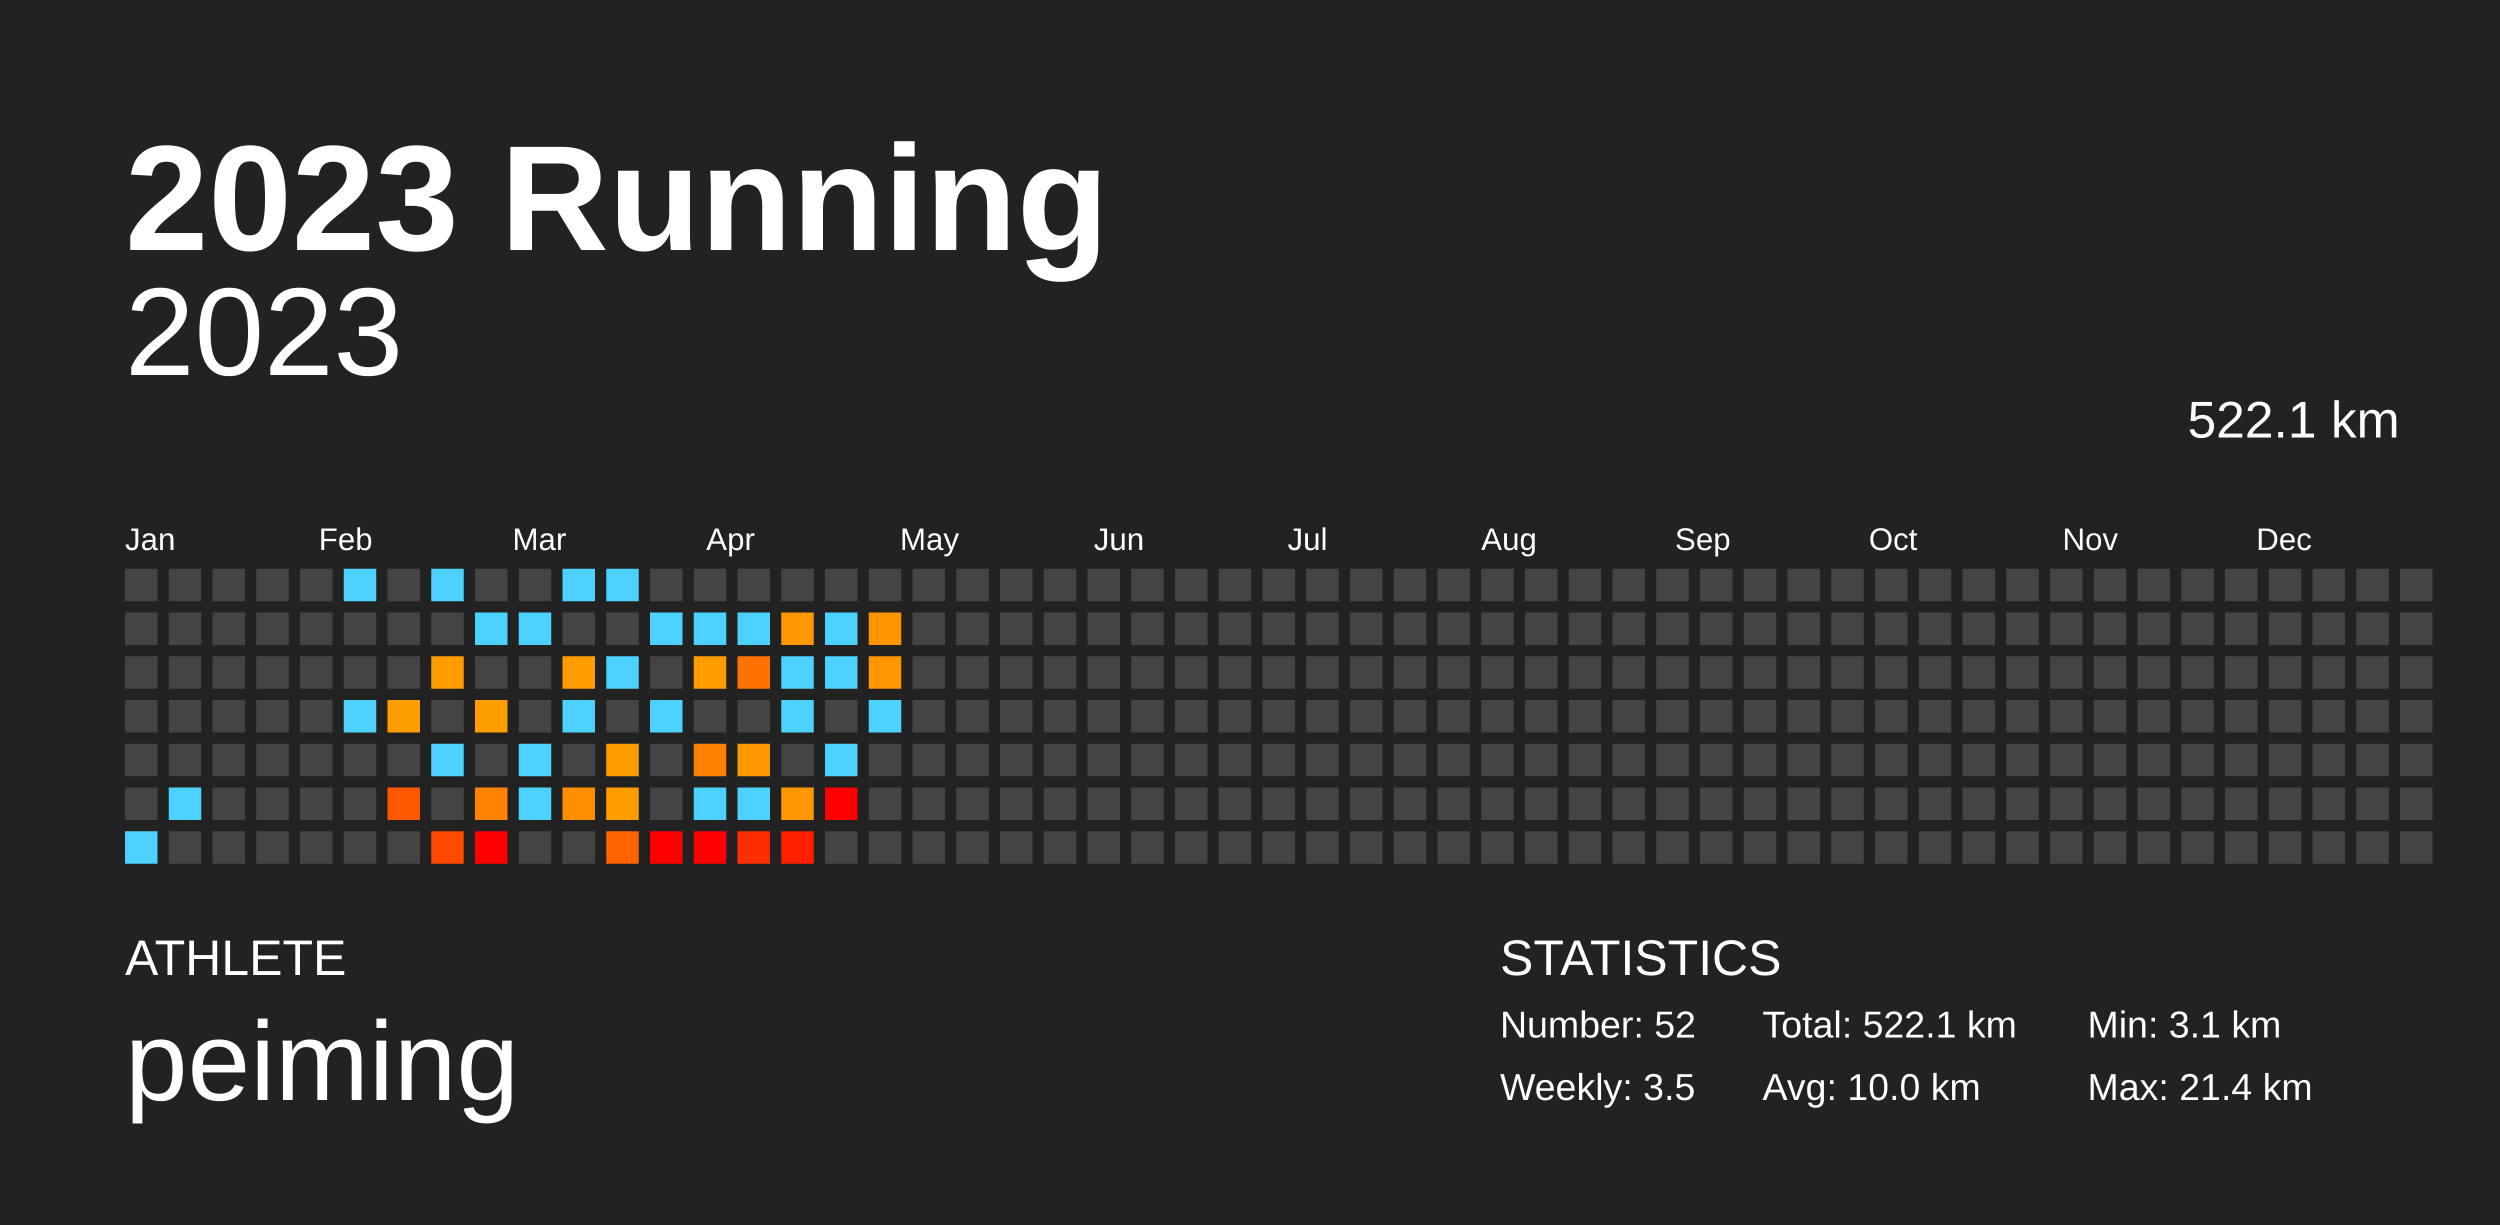
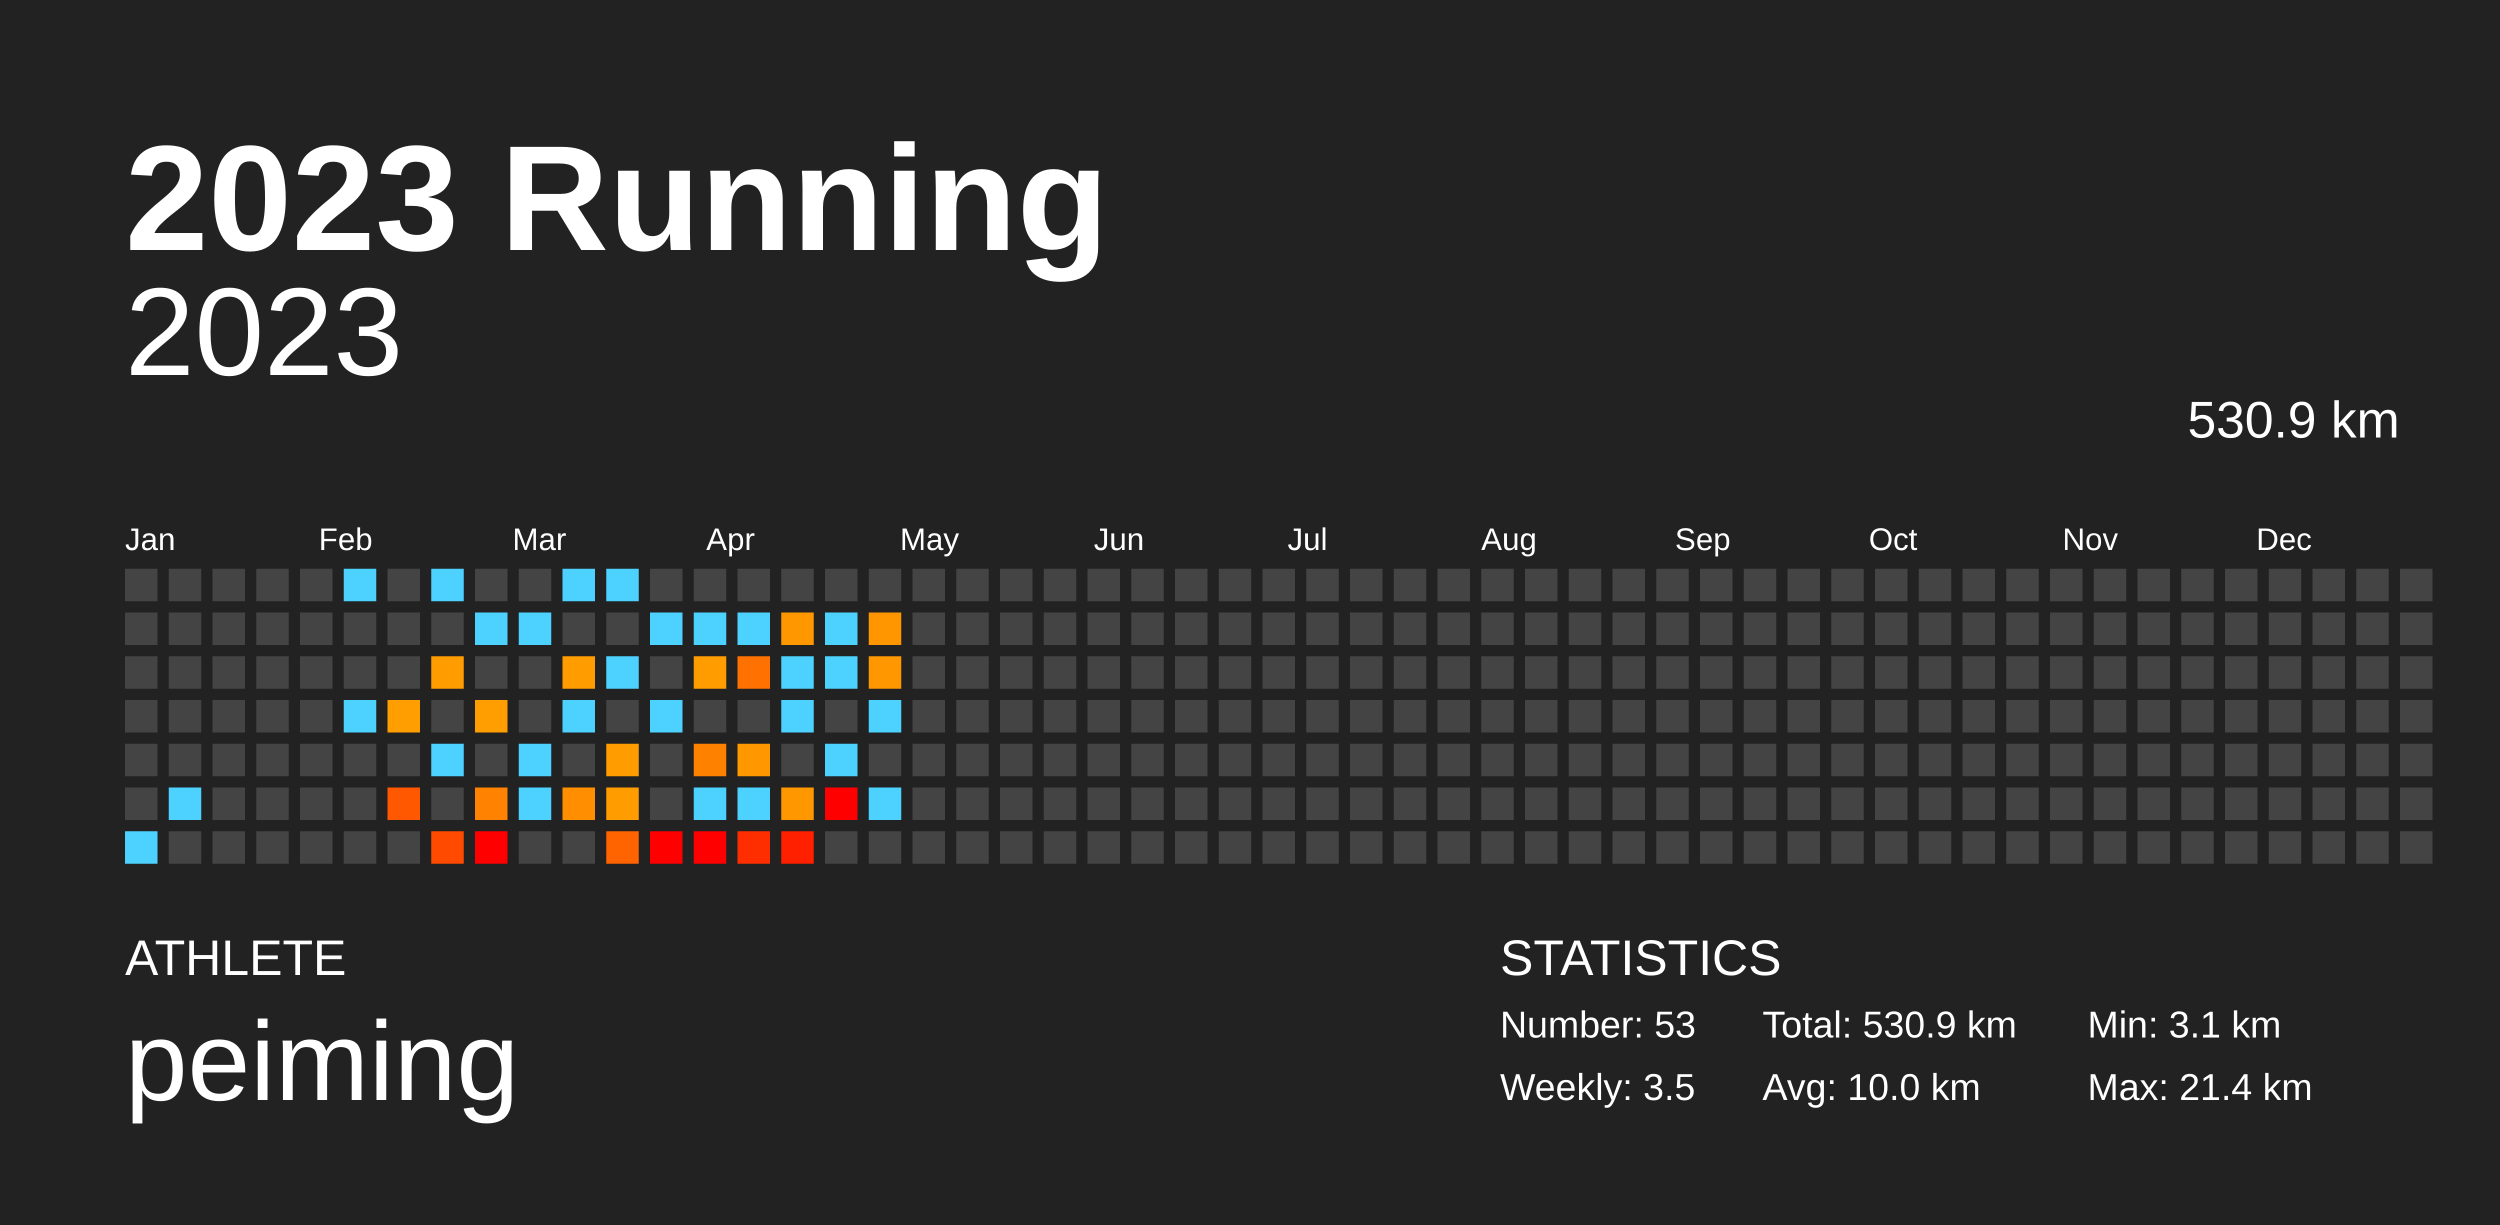
<svg xmlns="http://www.w3.org/2000/svg" baseProfile="full" height="98mm" version="1.1" viewBox="0,0,200,98" width="200mm">
  <defs />
  <rect fill="#222222" height="98" width="200" x="0" y="0" />
  <text fill="#FFFFFF" style="font-size:12px; font-family:Arial; font-weight:bold;" x="10" y="20">2023 Running</text>
  <text fill="#FFFFFF" style="font-size:4px; font-family:Arial" x="10" y="78">ATHLETE</text>
  <text fill="#FFFFFF" style="font-size:9px; font-family:Arial" x="10" y="88">peiming</text>
  <text fill="#FFFFFF" style="font-size:4px; font-family:Arial" x="120" y="78">STATISTICS</text>
-   <text fill="#FFFFFF" style="font-size:3px; font-family:Arial" x="120" y="83">Number: 52</text>
+   <text fill="#FFFFFF" style="font-size:3px; font-family:Arial" x="120" y="83">Number: 53</text>
  <text fill="#FFFFFF" style="font-size:3px; font-family:Arial" x="120" y="88">Weekly: 3.5</text>
-   <text fill="#FFFFFF" style="font-size:3px; font-family:Arial" x="141" y="83">Total: 522.1 km</text>
+   <text fill="#FFFFFF" style="font-size:3px; font-family:Arial" x="141" y="83">Total: 530.9 km</text>
  <text fill="#FFFFFF" style="font-size:3px; font-family:Arial" x="141" y="88">Avg: 10.0 km</text>
  <text fill="#FFFFFF" style="font-size:3px; font-family:Arial" x="167" y="83">Min: 3.1 km</text>
  <text fill="#FFFFFF" style="font-size:3px; font-family:Arial" x="167" y="88">Max: 21.4 km</text>
  <text alignment-baseline="hanging" fill="#FFFFFF" style="font-size:10.0px; font-family:Arial;" x="10" y="30">2023</text>
-   <text alignment-baseline="hanging" fill="#FFFFFF" style="font-size:4.125px; font-family:Arial;" x="175" y="35">522.1 km</text>
+   <text alignment-baseline="hanging" fill="#FFFFFF" style="font-size:4.125px; font-family:Arial;" x="175" y="35">530.9 km</text>
  <text fill="#FFFFFF" style="font-size:2.5px; font-family:Arial" x="10.0" y="44">Jan</text>
  <text fill="#FFFFFF" style="font-size:2.5px; font-family:Arial" x="25.5" y="44">Feb</text>
  <text fill="#FFFFFF" style="font-size:2.5px; font-family:Arial" x="41.0" y="44">Mar</text>
  <text fill="#FFFFFF" style="font-size:2.5px; font-family:Arial" x="56.5" y="44">Apr</text>
  <text fill="#FFFFFF" style="font-size:2.5px; font-family:Arial" x="72.0" y="44">May</text>
  <text fill="#FFFFFF" style="font-size:2.5px; font-family:Arial" x="87.5" y="44">Jun</text>
  <text fill="#FFFFFF" style="font-size:2.5px; font-family:Arial" x="103.0" y="44">Jul</text>
  <text fill="#FFFFFF" style="font-size:2.5px; font-family:Arial" x="118.5" y="44">Aug</text>
  <text fill="#FFFFFF" style="font-size:2.5px; font-family:Arial" x="134.0" y="44">Sep</text>
  <text fill="#FFFFFF" style="font-size:2.5px; font-family:Arial" x="149.5" y="44">Oct</text>
  <text fill="#FFFFFF" style="font-size:2.5px; font-family:Arial" x="165.0" y="44">Nov</text>
  <text fill="#FFFFFF" style="font-size:2.5px; font-family:Arial" x="180.5" y="44">Dec</text>
  <rect fill="#444444" height="2.6" width="2.6" x="10.0" y="45.5" />
  <rect fill="#444444" height="2.6" width="2.6" x="10.0" y="49.0" />
  <rect fill="#444444" height="2.6" width="2.6" x="10.0" y="52.5" />
  <rect fill="#444444" height="2.6" width="2.6" x="10.0" y="56.0" />
  <rect fill="#444444" height="2.6" width="2.6" x="10.0" y="59.5" />
  <rect fill="#444444" height="2.6" width="2.6" x="10.0" y="63.0" />
  <rect fill="#4dd2ff" height="2.6" width="2.6" x="10.0" y="66.5" />
  <rect fill="#444444" height="2.6" width="2.6" x="13.5" y="45.5" />
  <rect fill="#444444" height="2.6" width="2.6" x="13.5" y="49.0" />
  <rect fill="#444444" height="2.6" width="2.6" x="13.5" y="52.5" />
  <rect fill="#444444" height="2.6" width="2.6" x="13.5" y="56.0" />
  <rect fill="#444444" height="2.6" width="2.6" x="13.5" y="59.5" />
  <rect fill="#4dd2ff" height="2.6" width="2.6" x="13.5" y="63.0" />
  <rect fill="#444444" height="2.6" width="2.6" x="13.5" y="66.5" />
  <rect fill="#444444" height="2.6" width="2.6" x="17.0" y="45.5" />
  <rect fill="#444444" height="2.6" width="2.6" x="17.0" y="49.0" />
  <rect fill="#444444" height="2.6" width="2.6" x="17.0" y="52.5" />
  <rect fill="#444444" height="2.6" width="2.6" x="17.0" y="56.0" />
  <rect fill="#444444" height="2.6" width="2.6" x="17.0" y="59.5" />
  <rect fill="#444444" height="2.6" width="2.6" x="17.0" y="63.0" />
  <rect fill="#444444" height="2.6" width="2.6" x="17.0" y="66.5" />
  <rect fill="#444444" height="2.6" width="2.6" x="20.5" y="45.5" />
  <rect fill="#444444" height="2.6" width="2.6" x="20.5" y="49.0" />
  <rect fill="#444444" height="2.6" width="2.6" x="20.5" y="52.5" />
  <rect fill="#444444" height="2.6" width="2.6" x="20.5" y="56.0" />
  <rect fill="#444444" height="2.6" width="2.6" x="20.5" y="59.5" />
  <rect fill="#444444" height="2.6" width="2.6" x="20.5" y="63.0" />
  <rect fill="#444444" height="2.6" width="2.6" x="20.5" y="66.5" />
  <rect fill="#444444" height="2.6" width="2.6" x="24.0" y="45.5" />
  <rect fill="#444444" height="2.6" width="2.6" x="24.0" y="49.0" />
  <rect fill="#444444" height="2.6" width="2.6" x="24.0" y="52.5" />
  <rect fill="#444444" height="2.6" width="2.6" x="24.0" y="56.0" />
  <rect fill="#444444" height="2.6" width="2.6" x="24.0" y="59.5" />
  <rect fill="#444444" height="2.6" width="2.6" x="24.0" y="63.0" />
  <rect fill="#444444" height="2.6" width="2.6" x="24.0" y="66.5" />
  <rect fill="#4dd2ff" height="2.6" width="2.6" x="27.5" y="45.5" />
  <rect fill="#444444" height="2.6" width="2.6" x="27.5" y="49.0" />
  <rect fill="#444444" height="2.6" width="2.6" x="27.5" y="52.5" />
  <rect fill="#4dd2ff" height="2.6" width="2.6" x="27.5" y="56.0" />
  <rect fill="#444444" height="2.6" width="2.6" x="27.5" y="59.5" />
  <rect fill="#444444" height="2.6" width="2.6" x="27.5" y="63.0" />
  <rect fill="#444444" height="2.6" width="2.6" x="27.5" y="66.5" />
  <rect fill="#444444" height="2.6" width="2.6" x="31.0" y="45.5" />
  <rect fill="#444444" height="2.6" width="2.6" x="31.0" y="49.0" />
  <rect fill="#444444" height="2.6" width="2.6" x="31.0" y="52.5" />
  <rect fill="#ff9e00" height="2.6" width="2.6" x="31.0" y="56.0" />
  <rect fill="#444444" height="2.6" width="2.6" x="31.0" y="59.5" />
  <rect fill="#ff5800" height="2.6" width="2.6" x="31.0" y="63.0" />
  <rect fill="#444444" height="2.6" width="2.6" x="31.0" y="66.5" />
  <rect fill="#4dd2ff" height="2.6" width="2.6" x="34.5" y="45.5" />
  <rect fill="#444444" height="2.6" width="2.6" x="34.5" y="49.0" />
  <rect fill="#ff9c00" height="2.6" width="2.6" x="34.5" y="52.5" />
  <rect fill="#444444" height="2.6" width="2.6" x="34.5" y="56.0" />
  <rect fill="#4dd2ff" height="2.6" width="2.6" x="34.5" y="59.5" />
  <rect fill="#444444" height="2.6" width="2.6" x="34.5" y="63.0" />
  <rect fill="#ff4a00" height="2.6" width="2.6" x="34.5" y="66.5" />
  <rect fill="#444444" height="2.6" width="2.6" x="38.0" y="45.5" />
  <rect fill="#4dd2ff" height="2.6" width="2.6" x="38.0" y="49.0" />
  <rect fill="#444444" height="2.6" width="2.6" x="38.0" y="52.5" />
  <rect fill="#ff9e00" height="2.6" width="2.6" x="38.0" y="56.0" />
  <rect fill="#444444" height="2.6" width="2.6" x="38.0" y="59.5" />
  <rect fill="#ff8200" height="2.6" width="2.6" x="38.0" y="63.0" />
  <rect fill="red" height="2.6" width="2.6" x="38.0" y="66.5" />
  <rect fill="#444444" height="2.6" width="2.6" x="41.5" y="45.5" />
  <rect fill="#4dd2ff" height="2.6" width="2.6" x="41.5" y="49.0" />
  <rect fill="#444444" height="2.6" width="2.6" x="41.5" y="52.5" />
  <rect fill="#444444" height="2.6" width="2.6" x="41.5" y="56.0" />
  <rect fill="#4dd2ff" height="2.6" width="2.6" x="41.5" y="59.5" />
  <rect fill="#4dd2ff" height="2.6" width="2.6" x="41.5" y="63.0" />
  <rect fill="#444444" height="2.6" width="2.6" x="41.5" y="66.5" />
  <rect fill="#4dd2ff" height="2.6" width="2.6" x="45.0" y="45.5" />
  <rect fill="#444444" height="2.6" width="2.6" x="45.0" y="49.0" />
  <rect fill="#ff9d00" height="2.6" width="2.6" x="45.0" y="52.5" />
  <rect fill="#4dd2ff" height="2.6" width="2.6" x="45.0" y="56.0" />
  <rect fill="#444444" height="2.6" width="2.6" x="45.0" y="59.5" />
  <rect fill="#ff8f00" height="2.6" width="2.6" x="45.0" y="63.0" />
  <rect fill="#444444" height="2.6" width="2.6" x="45.0" y="66.5" />
  <rect fill="#4dd2ff" height="2.6" width="2.6" x="48.5" y="45.5" />
  <rect fill="#444444" height="2.6" width="2.6" x="48.5" y="49.0" />
  <rect fill="#4dd2ff" height="2.6" width="2.6" x="48.5" y="52.5" />
  <rect fill="#444444" height="2.6" width="2.6" x="48.5" y="56.0" />
  <rect fill="#ff9d00" height="2.6" width="2.6" x="48.5" y="59.5" />
  <rect fill="#ff9d00" height="2.6" width="2.6" x="48.5" y="63.0" />
  <rect fill="#ff6400" height="2.6" width="2.6" x="48.5" y="66.5" />
  <rect fill="#444444" height="2.6" width="2.6" x="52.0" y="45.5" />
  <rect fill="#4dd2ff" height="2.6" width="2.6" x="52.0" y="49.0" />
  <rect fill="#444444" height="2.6" width="2.6" x="52.0" y="52.5" />
  <rect fill="#4dd2ff" height="2.6" width="2.6" x="52.0" y="56.0" />
  <rect fill="#444444" height="2.6" width="2.6" x="52.0" y="59.5" />
  <rect fill="#444444" height="2.6" width="2.6" x="52.0" y="63.0" />
  <rect fill="red" height="2.6" width="2.6" x="52.0" y="66.5" />
  <rect fill="#444444" height="2.6" width="2.6" x="55.5" y="45.5" />
  <rect fill="#4dd2ff" height="2.6" width="2.6" x="55.5" y="49.0" />
  <rect fill="#ff9d00" height="2.6" width="2.6" x="55.5" y="52.5" />
  <rect fill="#444444" height="2.6" width="2.6" x="55.5" y="56.0" />
  <rect fill="#ff8100" height="2.6" width="2.6" x="55.5" y="59.5" />
  <rect fill="#4dd2ff" height="2.6" width="2.6" x="55.5" y="63.0" />
  <rect fill="red" height="2.6" width="2.6" x="55.5" y="66.5" />
  <rect fill="#444444" height="2.6" width="2.6" x="59.0" y="45.5" />
  <rect fill="#4dd2ff" height="2.6" width="2.6" x="59.0" y="49.0" />
  <rect fill="#ff7100" height="2.6" width="2.6" x="59.0" y="52.5" />
  <rect fill="#444444" height="2.6" width="2.6" x="59.0" y="56.0" />
  <rect fill="#ff9700" height="2.6" width="2.6" x="59.0" y="59.5" />
  <rect fill="#4dd2ff" height="2.6" width="2.6" x="59.0" y="63.0" />
  <rect fill="#ff2e00" height="2.6" width="2.6" x="59.0" y="66.5" />
  <rect fill="#444444" height="2.6" width="2.6" x="62.5" y="45.5" />
  <rect fill="#ff9700" height="2.6" width="2.6" x="62.5" y="49.0" />
  <rect fill="#4dd2ff" height="2.6" width="2.6" x="62.5" y="52.5" />
  <rect fill="#4dd2ff" height="2.6" width="2.6" x="62.5" y="56.0" />
  <rect fill="#444444" height="2.6" width="2.6" x="62.5" y="59.5" />
  <rect fill="#ff9800" height="2.6" width="2.6" x="62.5" y="63.0" />
  <rect fill="#ff2000" height="2.6" width="2.6" x="62.5" y="66.5" />
  <rect fill="#444444" height="2.6" width="2.6" x="66.0" y="45.5" />
  <rect fill="#4dd2ff" height="2.6" width="2.6" x="66.0" y="49.0" />
  <rect fill="#4dd2ff" height="2.6" width="2.6" x="66.0" y="52.5" />
  <rect fill="#444444" height="2.6" width="2.6" x="66.0" y="56.0" />
  <rect fill="#4dd2ff" height="2.6" width="2.6" x="66.0" y="59.5" />
  <rect fill="red" height="2.6" width="2.6" x="66.0" y="63.0" />
  <rect fill="#444444" height="2.6" width="2.6" x="66.0" y="66.5" />
  <rect fill="#444444" height="2.6" width="2.6" x="69.5" y="45.5" />
  <rect fill="#ff9600" height="2.6" width="2.6" x="69.5" y="49.0" />
  <rect fill="#ff9800" height="2.6" width="2.6" x="69.5" y="52.5" />
  <rect fill="#4dd2ff" height="2.6" width="2.6" x="69.5" y="56.0" />
  <rect fill="#444444" height="2.6" width="2.6" x="69.5" y="59.5" />
-   <rect fill="#444444" height="2.6" width="2.6" x="69.5" y="63.0" />
+   <rect fill="#4dd2ff" height="2.6" width="2.6" x="69.5" y="63.0" />
  <rect fill="#444444" height="2.6" width="2.6" x="69.5" y="66.5" />
  <rect fill="#444444" height="2.6" width="2.6" x="73.0" y="45.5" />
  <rect fill="#444444" height="2.6" width="2.6" x="73.0" y="49.0" />
  <rect fill="#444444" height="2.6" width="2.6" x="73.0" y="52.5" />
  <rect fill="#444444" height="2.6" width="2.6" x="73.0" y="56.0" />
  <rect fill="#444444" height="2.6" width="2.6" x="73.0" y="59.5" />
  <rect fill="#444444" height="2.6" width="2.6" x="73.0" y="63.0" />
  <rect fill="#444444" height="2.6" width="2.6" x="73.0" y="66.5" />
  <rect fill="#444444" height="2.6" width="2.6" x="76.5" y="45.5" />
  <rect fill="#444444" height="2.6" width="2.6" x="76.5" y="49.0" />
  <rect fill="#444444" height="2.6" width="2.6" x="76.5" y="52.5" />
  <rect fill="#444444" height="2.6" width="2.6" x="76.5" y="56.0" />
  <rect fill="#444444" height="2.6" width="2.6" x="76.5" y="59.5" />
  <rect fill="#444444" height="2.6" width="2.6" x="76.5" y="63.0" />
  <rect fill="#444444" height="2.6" width="2.6" x="76.5" y="66.5" />
  <rect fill="#444444" height="2.6" width="2.6" x="80.0" y="45.5" />
  <rect fill="#444444" height="2.6" width="2.6" x="80.0" y="49.0" />
  <rect fill="#444444" height="2.6" width="2.6" x="80.0" y="52.5" />
  <rect fill="#444444" height="2.6" width="2.6" x="80.0" y="56.0" />
  <rect fill="#444444" height="2.6" width="2.6" x="80.0" y="59.5" />
  <rect fill="#444444" height="2.6" width="2.6" x="80.0" y="63.0" />
  <rect fill="#444444" height="2.6" width="2.6" x="80.0" y="66.5" />
  <rect fill="#444444" height="2.6" width="2.6" x="83.5" y="45.5" />
  <rect fill="#444444" height="2.6" width="2.6" x="83.5" y="49.0" />
  <rect fill="#444444" height="2.6" width="2.6" x="83.5" y="52.5" />
  <rect fill="#444444" height="2.6" width="2.6" x="83.5" y="56.0" />
  <rect fill="#444444" height="2.6" width="2.6" x="83.5" y="59.5" />
  <rect fill="#444444" height="2.6" width="2.6" x="83.5" y="63.0" />
  <rect fill="#444444" height="2.6" width="2.6" x="83.5" y="66.5" />
  <rect fill="#444444" height="2.6" width="2.6" x="87.0" y="45.5" />
  <rect fill="#444444" height="2.6" width="2.6" x="87.0" y="49.0" />
  <rect fill="#444444" height="2.6" width="2.6" x="87.0" y="52.5" />
  <rect fill="#444444" height="2.6" width="2.6" x="87.0" y="56.0" />
  <rect fill="#444444" height="2.6" width="2.6" x="87.0" y="59.5" />
  <rect fill="#444444" height="2.6" width="2.6" x="87.0" y="63.0" />
  <rect fill="#444444" height="2.6" width="2.6" x="87.0" y="66.5" />
  <rect fill="#444444" height="2.6" width="2.6" x="90.5" y="45.5" />
  <rect fill="#444444" height="2.6" width="2.6" x="90.5" y="49.0" />
  <rect fill="#444444" height="2.6" width="2.6" x="90.5" y="52.5" />
  <rect fill="#444444" height="2.6" width="2.6" x="90.5" y="56.0" />
  <rect fill="#444444" height="2.6" width="2.6" x="90.5" y="59.5" />
  <rect fill="#444444" height="2.6" width="2.6" x="90.5" y="63.0" />
  <rect fill="#444444" height="2.6" width="2.6" x="90.5" y="66.5" />
  <rect fill="#444444" height="2.6" width="2.6" x="94.0" y="45.5" />
  <rect fill="#444444" height="2.6" width="2.6" x="94.0" y="49.0" />
  <rect fill="#444444" height="2.6" width="2.6" x="94.0" y="52.5" />
  <rect fill="#444444" height="2.6" width="2.6" x="94.0" y="56.0" />
  <rect fill="#444444" height="2.6" width="2.6" x="94.0" y="59.5" />
  <rect fill="#444444" height="2.6" width="2.6" x="94.0" y="63.0" />
  <rect fill="#444444" height="2.6" width="2.6" x="94.0" y="66.5" />
  <rect fill="#444444" height="2.6" width="2.6" x="97.5" y="45.5" />
  <rect fill="#444444" height="2.6" width="2.6" x="97.5" y="49.0" />
  <rect fill="#444444" height="2.6" width="2.6" x="97.5" y="52.5" />
  <rect fill="#444444" height="2.6" width="2.6" x="97.5" y="56.0" />
  <rect fill="#444444" height="2.6" width="2.6" x="97.5" y="59.5" />
  <rect fill="#444444" height="2.6" width="2.6" x="97.5" y="63.0" />
  <rect fill="#444444" height="2.6" width="2.6" x="97.5" y="66.5" />
  <rect fill="#444444" height="2.6" width="2.6" x="101.0" y="45.5" />
  <rect fill="#444444" height="2.6" width="2.6" x="101.0" y="49.0" />
  <rect fill="#444444" height="2.6" width="2.6" x="101.0" y="52.5" />
  <rect fill="#444444" height="2.6" width="2.6" x="101.0" y="56.0" />
  <rect fill="#444444" height="2.6" width="2.6" x="101.0" y="59.5" />
  <rect fill="#444444" height="2.6" width="2.6" x="101.0" y="63.0" />
  <rect fill="#444444" height="2.6" width="2.6" x="101.0" y="66.5" />
  <rect fill="#444444" height="2.6" width="2.6" x="104.5" y="45.5" />
  <rect fill="#444444" height="2.6" width="2.6" x="104.5" y="49.0" />
  <rect fill="#444444" height="2.6" width="2.6" x="104.5" y="52.5" />
  <rect fill="#444444" height="2.6" width="2.6" x="104.5" y="56.0" />
  <rect fill="#444444" height="2.6" width="2.6" x="104.5" y="59.5" />
  <rect fill="#444444" height="2.6" width="2.6" x="104.5" y="63.0" />
  <rect fill="#444444" height="2.6" width="2.6" x="104.5" y="66.5" />
  <rect fill="#444444" height="2.6" width="2.6" x="108.0" y="45.5" />
  <rect fill="#444444" height="2.6" width="2.6" x="108.0" y="49.0" />
  <rect fill="#444444" height="2.6" width="2.6" x="108.0" y="52.5" />
  <rect fill="#444444" height="2.6" width="2.6" x="108.0" y="56.0" />
  <rect fill="#444444" height="2.6" width="2.6" x="108.0" y="59.5" />
  <rect fill="#444444" height="2.6" width="2.6" x="108.0" y="63.0" />
  <rect fill="#444444" height="2.6" width="2.6" x="108.0" y="66.5" />
  <rect fill="#444444" height="2.6" width="2.6" x="111.5" y="45.5" />
  <rect fill="#444444" height="2.6" width="2.6" x="111.5" y="49.0" />
  <rect fill="#444444" height="2.6" width="2.6" x="111.5" y="52.5" />
  <rect fill="#444444" height="2.6" width="2.6" x="111.5" y="56.0" />
  <rect fill="#444444" height="2.6" width="2.6" x="111.5" y="59.5" />
  <rect fill="#444444" height="2.6" width="2.6" x="111.5" y="63.0" />
  <rect fill="#444444" height="2.6" width="2.6" x="111.5" y="66.5" />
  <rect fill="#444444" height="2.6" width="2.6" x="115.0" y="45.5" />
  <rect fill="#444444" height="2.6" width="2.6" x="115.0" y="49.0" />
  <rect fill="#444444" height="2.6" width="2.6" x="115.0" y="52.5" />
  <rect fill="#444444" height="2.6" width="2.6" x="115.0" y="56.0" />
  <rect fill="#444444" height="2.6" width="2.6" x="115.0" y="59.5" />
  <rect fill="#444444" height="2.6" width="2.6" x="115.0" y="63.0" />
  <rect fill="#444444" height="2.6" width="2.6" x="115.0" y="66.5" />
  <rect fill="#444444" height="2.6" width="2.6" x="118.5" y="45.5" />
  <rect fill="#444444" height="2.6" width="2.6" x="118.5" y="49.0" />
  <rect fill="#444444" height="2.6" width="2.6" x="118.5" y="52.5" />
  <rect fill="#444444" height="2.6" width="2.6" x="118.5" y="56.0" />
  <rect fill="#444444" height="2.6" width="2.6" x="118.5" y="59.5" />
  <rect fill="#444444" height="2.6" width="2.6" x="118.5" y="63.0" />
  <rect fill="#444444" height="2.6" width="2.6" x="118.5" y="66.5" />
  <rect fill="#444444" height="2.6" width="2.6" x="122.0" y="45.5" />
  <rect fill="#444444" height="2.6" width="2.6" x="122.0" y="49.0" />
  <rect fill="#444444" height="2.6" width="2.6" x="122.0" y="52.5" />
  <rect fill="#444444" height="2.6" width="2.6" x="122.0" y="56.0" />
  <rect fill="#444444" height="2.6" width="2.6" x="122.0" y="59.5" />
  <rect fill="#444444" height="2.6" width="2.6" x="122.0" y="63.0" />
  <rect fill="#444444" height="2.6" width="2.6" x="122.0" y="66.5" />
  <rect fill="#444444" height="2.6" width="2.6" x="125.5" y="45.5" />
  <rect fill="#444444" height="2.6" width="2.6" x="125.5" y="49.0" />
  <rect fill="#444444" height="2.6" width="2.6" x="125.5" y="52.5" />
  <rect fill="#444444" height="2.6" width="2.6" x="125.5" y="56.0" />
  <rect fill="#444444" height="2.6" width="2.6" x="125.5" y="59.5" />
  <rect fill="#444444" height="2.6" width="2.6" x="125.5" y="63.0" />
  <rect fill="#444444" height="2.6" width="2.6" x="125.5" y="66.5" />
  <rect fill="#444444" height="2.6" width="2.6" x="129.0" y="45.5" />
  <rect fill="#444444" height="2.6" width="2.6" x="129.0" y="49.0" />
  <rect fill="#444444" height="2.6" width="2.6" x="129.0" y="52.5" />
  <rect fill="#444444" height="2.6" width="2.6" x="129.0" y="56.0" />
  <rect fill="#444444" height="2.6" width="2.6" x="129.0" y="59.5" />
  <rect fill="#444444" height="2.6" width="2.6" x="129.0" y="63.0" />
  <rect fill="#444444" height="2.6" width="2.6" x="129.0" y="66.5" />
  <rect fill="#444444" height="2.6" width="2.6" x="132.5" y="45.5" />
  <rect fill="#444444" height="2.6" width="2.6" x="132.5" y="49.0" />
  <rect fill="#444444" height="2.6" width="2.6" x="132.5" y="52.5" />
  <rect fill="#444444" height="2.6" width="2.6" x="132.5" y="56.0" />
  <rect fill="#444444" height="2.6" width="2.6" x="132.5" y="59.5" />
  <rect fill="#444444" height="2.6" width="2.6" x="132.5" y="63.0" />
  <rect fill="#444444" height="2.6" width="2.6" x="132.5" y="66.5" />
  <rect fill="#444444" height="2.6" width="2.6" x="136.0" y="45.5" />
  <rect fill="#444444" height="2.6" width="2.6" x="136.0" y="49.0" />
  <rect fill="#444444" height="2.6" width="2.6" x="136.0" y="52.5" />
  <rect fill="#444444" height="2.6" width="2.6" x="136.0" y="56.0" />
  <rect fill="#444444" height="2.6" width="2.6" x="136.0" y="59.5" />
  <rect fill="#444444" height="2.6" width="2.6" x="136.0" y="63.0" />
  <rect fill="#444444" height="2.6" width="2.6" x="136.0" y="66.5" />
  <rect fill="#444444" height="2.6" width="2.6" x="139.5" y="45.5" />
  <rect fill="#444444" height="2.6" width="2.6" x="139.5" y="49.0" />
  <rect fill="#444444" height="2.6" width="2.6" x="139.5" y="52.5" />
  <rect fill="#444444" height="2.6" width="2.6" x="139.5" y="56.0" />
  <rect fill="#444444" height="2.6" width="2.6" x="139.5" y="59.5" />
  <rect fill="#444444" height="2.6" width="2.6" x="139.5" y="63.0" />
  <rect fill="#444444" height="2.6" width="2.6" x="139.5" y="66.5" />
  <rect fill="#444444" height="2.6" width="2.6" x="143.0" y="45.5" />
  <rect fill="#444444" height="2.6" width="2.6" x="143.0" y="49.0" />
  <rect fill="#444444" height="2.6" width="2.6" x="143.0" y="52.5" />
  <rect fill="#444444" height="2.6" width="2.6" x="143.0" y="56.0" />
  <rect fill="#444444" height="2.6" width="2.6" x="143.0" y="59.5" />
  <rect fill="#444444" height="2.6" width="2.6" x="143.0" y="63.0" />
  <rect fill="#444444" height="2.6" width="2.6" x="143.0" y="66.5" />
  <rect fill="#444444" height="2.6" width="2.6" x="146.5" y="45.5" />
  <rect fill="#444444" height="2.6" width="2.6" x="146.5" y="49.0" />
  <rect fill="#444444" height="2.6" width="2.6" x="146.5" y="52.5" />
  <rect fill="#444444" height="2.6" width="2.6" x="146.5" y="56.0" />
  <rect fill="#444444" height="2.6" width="2.6" x="146.5" y="59.5" />
  <rect fill="#444444" height="2.6" width="2.6" x="146.5" y="63.0" />
  <rect fill="#444444" height="2.6" width="2.6" x="146.5" y="66.5" />
  <rect fill="#444444" height="2.6" width="2.6" x="150.0" y="45.5" />
  <rect fill="#444444" height="2.6" width="2.6" x="150.0" y="49.0" />
  <rect fill="#444444" height="2.6" width="2.6" x="150.0" y="52.5" />
  <rect fill="#444444" height="2.6" width="2.6" x="150.0" y="56.0" />
  <rect fill="#444444" height="2.6" width="2.6" x="150.0" y="59.5" />
  <rect fill="#444444" height="2.6" width="2.6" x="150.0" y="63.0" />
  <rect fill="#444444" height="2.6" width="2.6" x="150.0" y="66.5" />
  <rect fill="#444444" height="2.6" width="2.6" x="153.5" y="45.5" />
  <rect fill="#444444" height="2.6" width="2.6" x="153.5" y="49.0" />
  <rect fill="#444444" height="2.6" width="2.6" x="153.5" y="52.5" />
  <rect fill="#444444" height="2.6" width="2.6" x="153.5" y="56.0" />
  <rect fill="#444444" height="2.6" width="2.6" x="153.5" y="59.5" />
  <rect fill="#444444" height="2.6" width="2.6" x="153.5" y="63.0" />
  <rect fill="#444444" height="2.6" width="2.6" x="153.5" y="66.5" />
  <rect fill="#444444" height="2.6" width="2.6" x="157.0" y="45.5" />
  <rect fill="#444444" height="2.6" width="2.6" x="157.0" y="49.0" />
  <rect fill="#444444" height="2.6" width="2.6" x="157.0" y="52.5" />
  <rect fill="#444444" height="2.6" width="2.6" x="157.0" y="56.0" />
  <rect fill="#444444" height="2.6" width="2.6" x="157.0" y="59.5" />
  <rect fill="#444444" height="2.6" width="2.6" x="157.0" y="63.0" />
  <rect fill="#444444" height="2.6" width="2.6" x="157.0" y="66.5" />
  <rect fill="#444444" height="2.6" width="2.6" x="160.5" y="45.5" />
  <rect fill="#444444" height="2.6" width="2.6" x="160.5" y="49.0" />
  <rect fill="#444444" height="2.6" width="2.6" x="160.5" y="52.5" />
  <rect fill="#444444" height="2.6" width="2.6" x="160.5" y="56.0" />
  <rect fill="#444444" height="2.6" width="2.6" x="160.5" y="59.5" />
  <rect fill="#444444" height="2.6" width="2.6" x="160.5" y="63.0" />
  <rect fill="#444444" height="2.6" width="2.6" x="160.5" y="66.5" />
  <rect fill="#444444" height="2.6" width="2.6" x="164.0" y="45.5" />
  <rect fill="#444444" height="2.6" width="2.6" x="164.0" y="49.0" />
  <rect fill="#444444" height="2.6" width="2.6" x="164.0" y="52.5" />
  <rect fill="#444444" height="2.6" width="2.6" x="164.0" y="56.0" />
  <rect fill="#444444" height="2.6" width="2.6" x="164.0" y="59.5" />
  <rect fill="#444444" height="2.6" width="2.6" x="164.0" y="63.0" />
  <rect fill="#444444" height="2.6" width="2.6" x="164.0" y="66.5" />
  <rect fill="#444444" height="2.6" width="2.6" x="167.5" y="45.5" />
  <rect fill="#444444" height="2.6" width="2.6" x="167.5" y="49.0" />
  <rect fill="#444444" height="2.6" width="2.6" x="167.5" y="52.5" />
  <rect fill="#444444" height="2.6" width="2.6" x="167.5" y="56.0" />
  <rect fill="#444444" height="2.6" width="2.6" x="167.5" y="59.5" />
  <rect fill="#444444" height="2.6" width="2.6" x="167.5" y="63.0" />
  <rect fill="#444444" height="2.6" width="2.6" x="167.5" y="66.5" />
  <rect fill="#444444" height="2.6" width="2.6" x="171.0" y="45.5" />
  <rect fill="#444444" height="2.6" width="2.6" x="171.0" y="49.0" />
  <rect fill="#444444" height="2.6" width="2.6" x="171.0" y="52.5" />
  <rect fill="#444444" height="2.6" width="2.6" x="171.0" y="56.0" />
  <rect fill="#444444" height="2.6" width="2.6" x="171.0" y="59.5" />
  <rect fill="#444444" height="2.6" width="2.6" x="171.0" y="63.0" />
  <rect fill="#444444" height="2.6" width="2.6" x="171.0" y="66.5" />
  <rect fill="#444444" height="2.6" width="2.6" x="174.5" y="45.5" />
  <rect fill="#444444" height="2.6" width="2.6" x="174.5" y="49.0" />
  <rect fill="#444444" height="2.6" width="2.6" x="174.5" y="52.5" />
  <rect fill="#444444" height="2.6" width="2.6" x="174.5" y="56.0" />
  <rect fill="#444444" height="2.6" width="2.6" x="174.5" y="59.5" />
  <rect fill="#444444" height="2.6" width="2.6" x="174.5" y="63.0" />
  <rect fill="#444444" height="2.6" width="2.6" x="174.5" y="66.5" />
  <rect fill="#444444" height="2.6" width="2.6" x="178.0" y="45.5" />
  <rect fill="#444444" height="2.6" width="2.6" x="178.0" y="49.0" />
  <rect fill="#444444" height="2.6" width="2.6" x="178.0" y="52.5" />
  <rect fill="#444444" height="2.6" width="2.6" x="178.0" y="56.0" />
  <rect fill="#444444" height="2.6" width="2.6" x="178.0" y="59.5" />
  <rect fill="#444444" height="2.6" width="2.6" x="178.0" y="63.0" />
  <rect fill="#444444" height="2.6" width="2.6" x="178.0" y="66.5" />
  <rect fill="#444444" height="2.6" width="2.6" x="181.5" y="45.5" />
  <rect fill="#444444" height="2.6" width="2.6" x="181.5" y="49.0" />
  <rect fill="#444444" height="2.6" width="2.6" x="181.5" y="52.5" />
  <rect fill="#444444" height="2.6" width="2.6" x="181.5" y="56.0" />
  <rect fill="#444444" height="2.6" width="2.6" x="181.5" y="59.5" />
  <rect fill="#444444" height="2.6" width="2.6" x="181.5" y="63.0" />
  <rect fill="#444444" height="2.6" width="2.6" x="181.5" y="66.5" />
  <rect fill="#444444" height="2.6" width="2.6" x="185.0" y="45.5" />
  <rect fill="#444444" height="2.6" width="2.6" x="185.0" y="49.0" />
  <rect fill="#444444" height="2.6" width="2.6" x="185.0" y="52.5" />
  <rect fill="#444444" height="2.6" width="2.6" x="185.0" y="56.0" />
  <rect fill="#444444" height="2.6" width="2.6" x="185.0" y="59.5" />
  <rect fill="#444444" height="2.6" width="2.6" x="185.0" y="63.0" />
  <rect fill="#444444" height="2.6" width="2.6" x="185.0" y="66.5" />
  <rect fill="#444444" height="2.6" width="2.6" x="188.5" y="45.5" />
  <rect fill="#444444" height="2.6" width="2.6" x="188.5" y="49.0" />
  <rect fill="#444444" height="2.6" width="2.6" x="188.5" y="52.5" />
  <rect fill="#444444" height="2.6" width="2.6" x="188.5" y="56.0" />
  <rect fill="#444444" height="2.6" width="2.6" x="188.5" y="59.5" />
  <rect fill="#444444" height="2.6" width="2.6" x="188.5" y="63.0" />
  <rect fill="#444444" height="2.6" width="2.6" x="188.5" y="66.5" />
  <rect fill="#444444" height="2.6" width="2.6" x="192.0" y="45.5" />
  <rect fill="#444444" height="2.6" width="2.6" x="192.0" y="49.0" />
  <rect fill="#444444" height="2.6" width="2.6" x="192.0" y="52.5" />
  <rect fill="#444444" height="2.6" width="2.6" x="192.0" y="56.0" />
  <rect fill="#444444" height="2.6" width="2.6" x="192.0" y="59.5" />
  <rect fill="#444444" height="2.6" width="2.6" x="192.0" y="63.0" />
  <rect fill="#444444" height="2.6" width="2.6" x="192.0" y="66.5" />
</svg>
